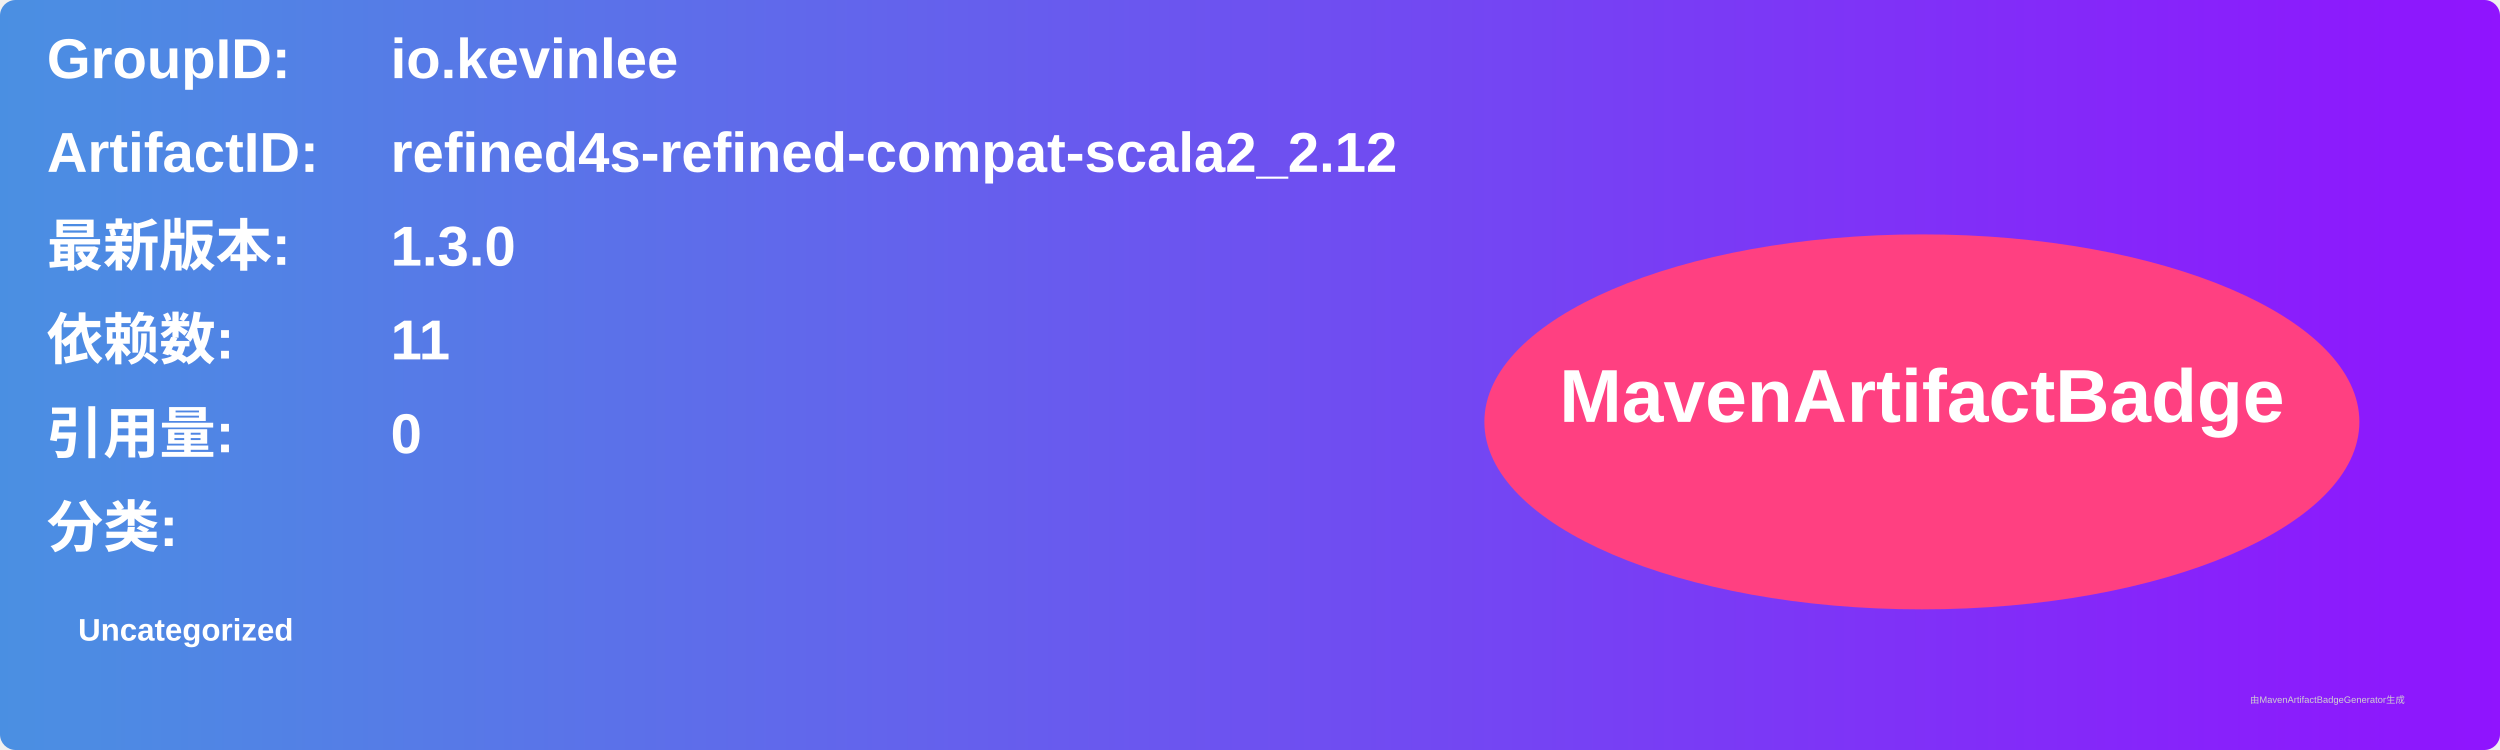
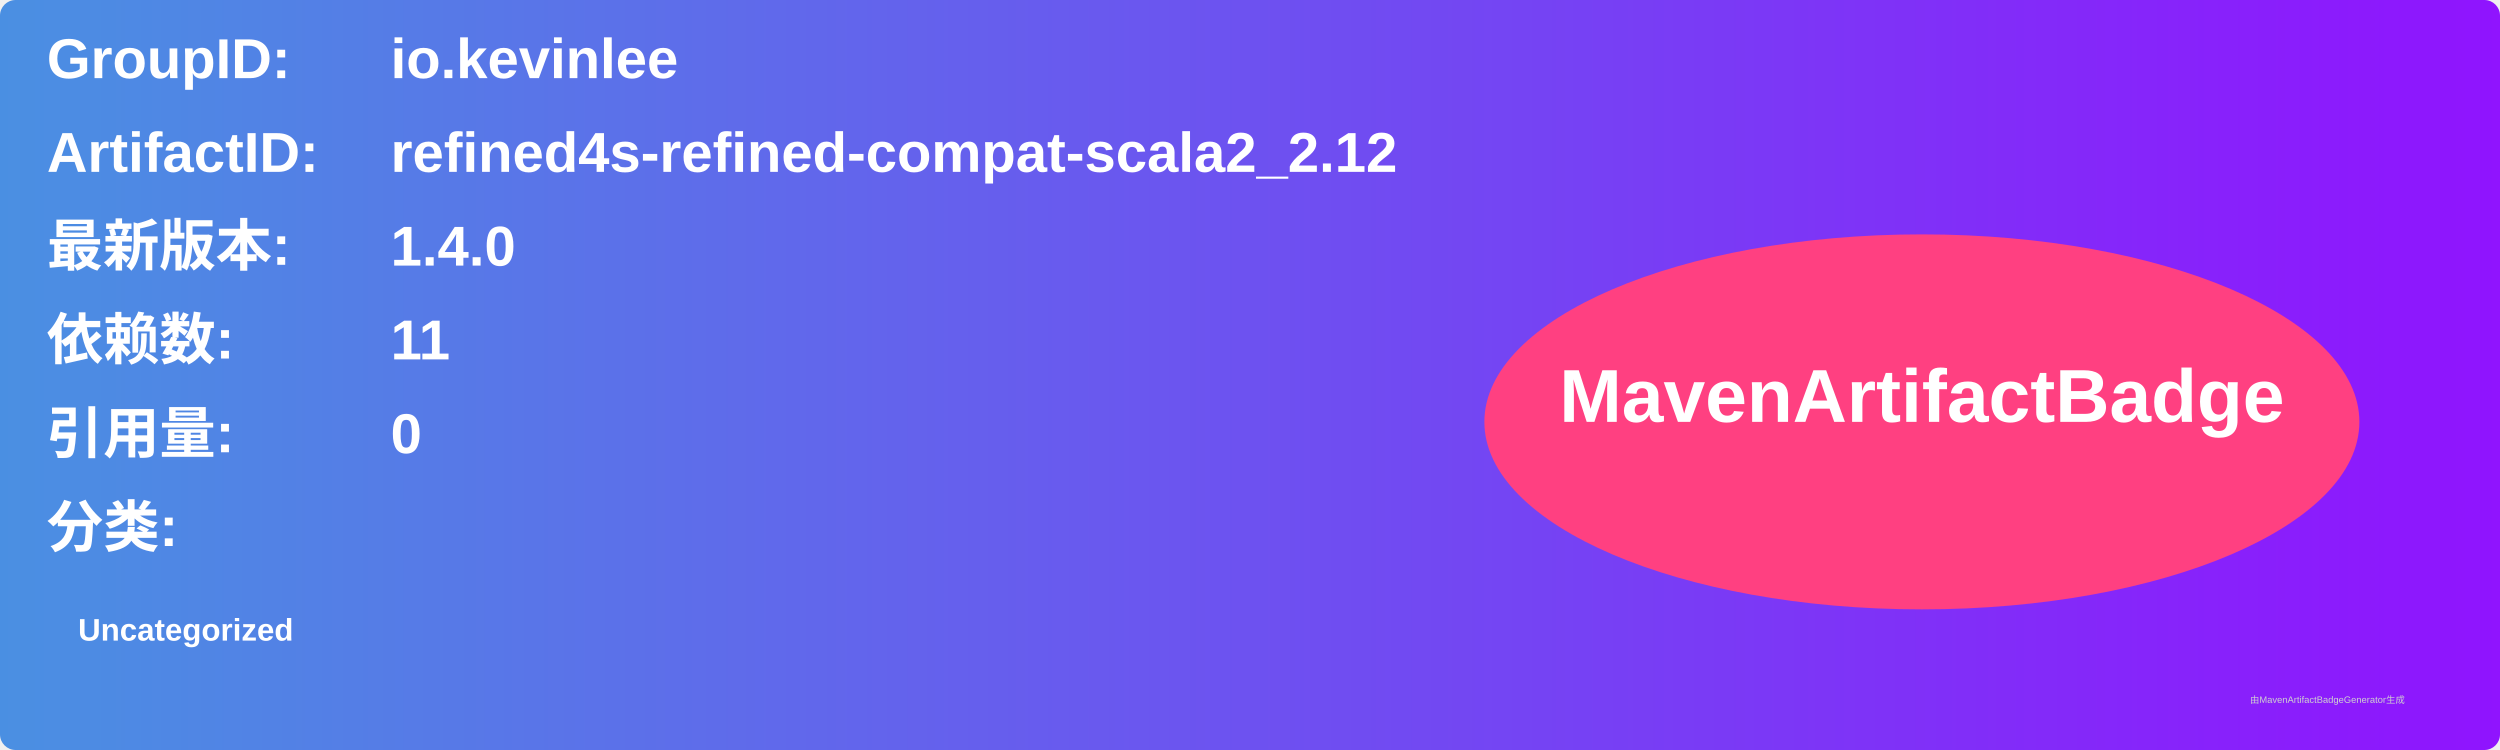
<svg xmlns="http://www.w3.org/2000/svg" width="800" height="240" viewBox="0 0 800 240">
  <linearGradient id="grad" x1="0%" y1="0%" x2="100%" y2="0%">
    <stop offset="0%" stop-color="#4a90e2" />
    <stop offset="100%" stop-color="#9013fe" />
  </linearGradient>
  <rect width="100%" height="100%" rx="5" ry="5" fill="url(#grad)" />
  <g transform="translate(15, 15)">
    <text x="0" y="10" font-family="Arial" font-size="18" fill="white" font-weight="bold" width="260">GroupID:</text>
    <text x="110" y="10" font-family="Arial" font-size="18" fill="white" font-weight="bold" width="460">io.kevinlee</text>
    <text x="0" y="40" font-family="Arial" font-size="18" fill="white" font-weight="bold" width="260">ArtifactID:</text>
    <text x="110" y="40" font-family="Arial" font-size="18" fill="white" font-weight="bold" width="460">refined4s-refined-compat-scala2_2.12</text>
    <text x="0" y="70" font-family="Arial" font-size="18" fill="white" font-weight="bold">最新版本:</text>
    <text x="110" y="70" font-family="Arial" font-size="18" fill="white" font-weight="bold">
-       <tspan font-weight="bold">1.3.0</tspan>
+       <tspan font-weight="bold">1.4.0</tspan>
    </text>
    <text x="0" y="100" font-family="Arial" font-size="18" fill="white" font-weight="bold">依赖数: </text>
    <text x="110" y="100" font-family="Arial" font-size="18" fill="white">
      <tspan font-weight="bold">11</tspan>
    </text>
    <text x="0" y="130" font-family="Arial" font-size="18" fill="white" font-weight="bold">引用量: </text>
    <text x="110" y="130" font-family="Arial" font-size="18" fill="white">
      <tspan font-weight="bold">0</tspan>
    </text>
    <text x="0" y="160" font-family="Arial" font-size="18" fill="white" font-weight="bold">分类:</text>
    <text x="10" y="190" font-family="Arial" font-size="10" fill="white">
      <tspan font-weight="bold">Uncategorized</tspan>
    </text>
    <ellipse cx="600" cy="120" rx="140" ry="60" fill="#ff4081" />
    <text x="600" y="120" text-anchor="middle" font-family="Arial" font-size="24" fill="white" font-weight="bold">MavenArtifactBadge</text>
  </g>
  <text x="720" y="225" font-family="Arial" font-size="3" fill="#d0d0d0">由MavenArtifactBadgeGenerator生成</text>
</svg>
